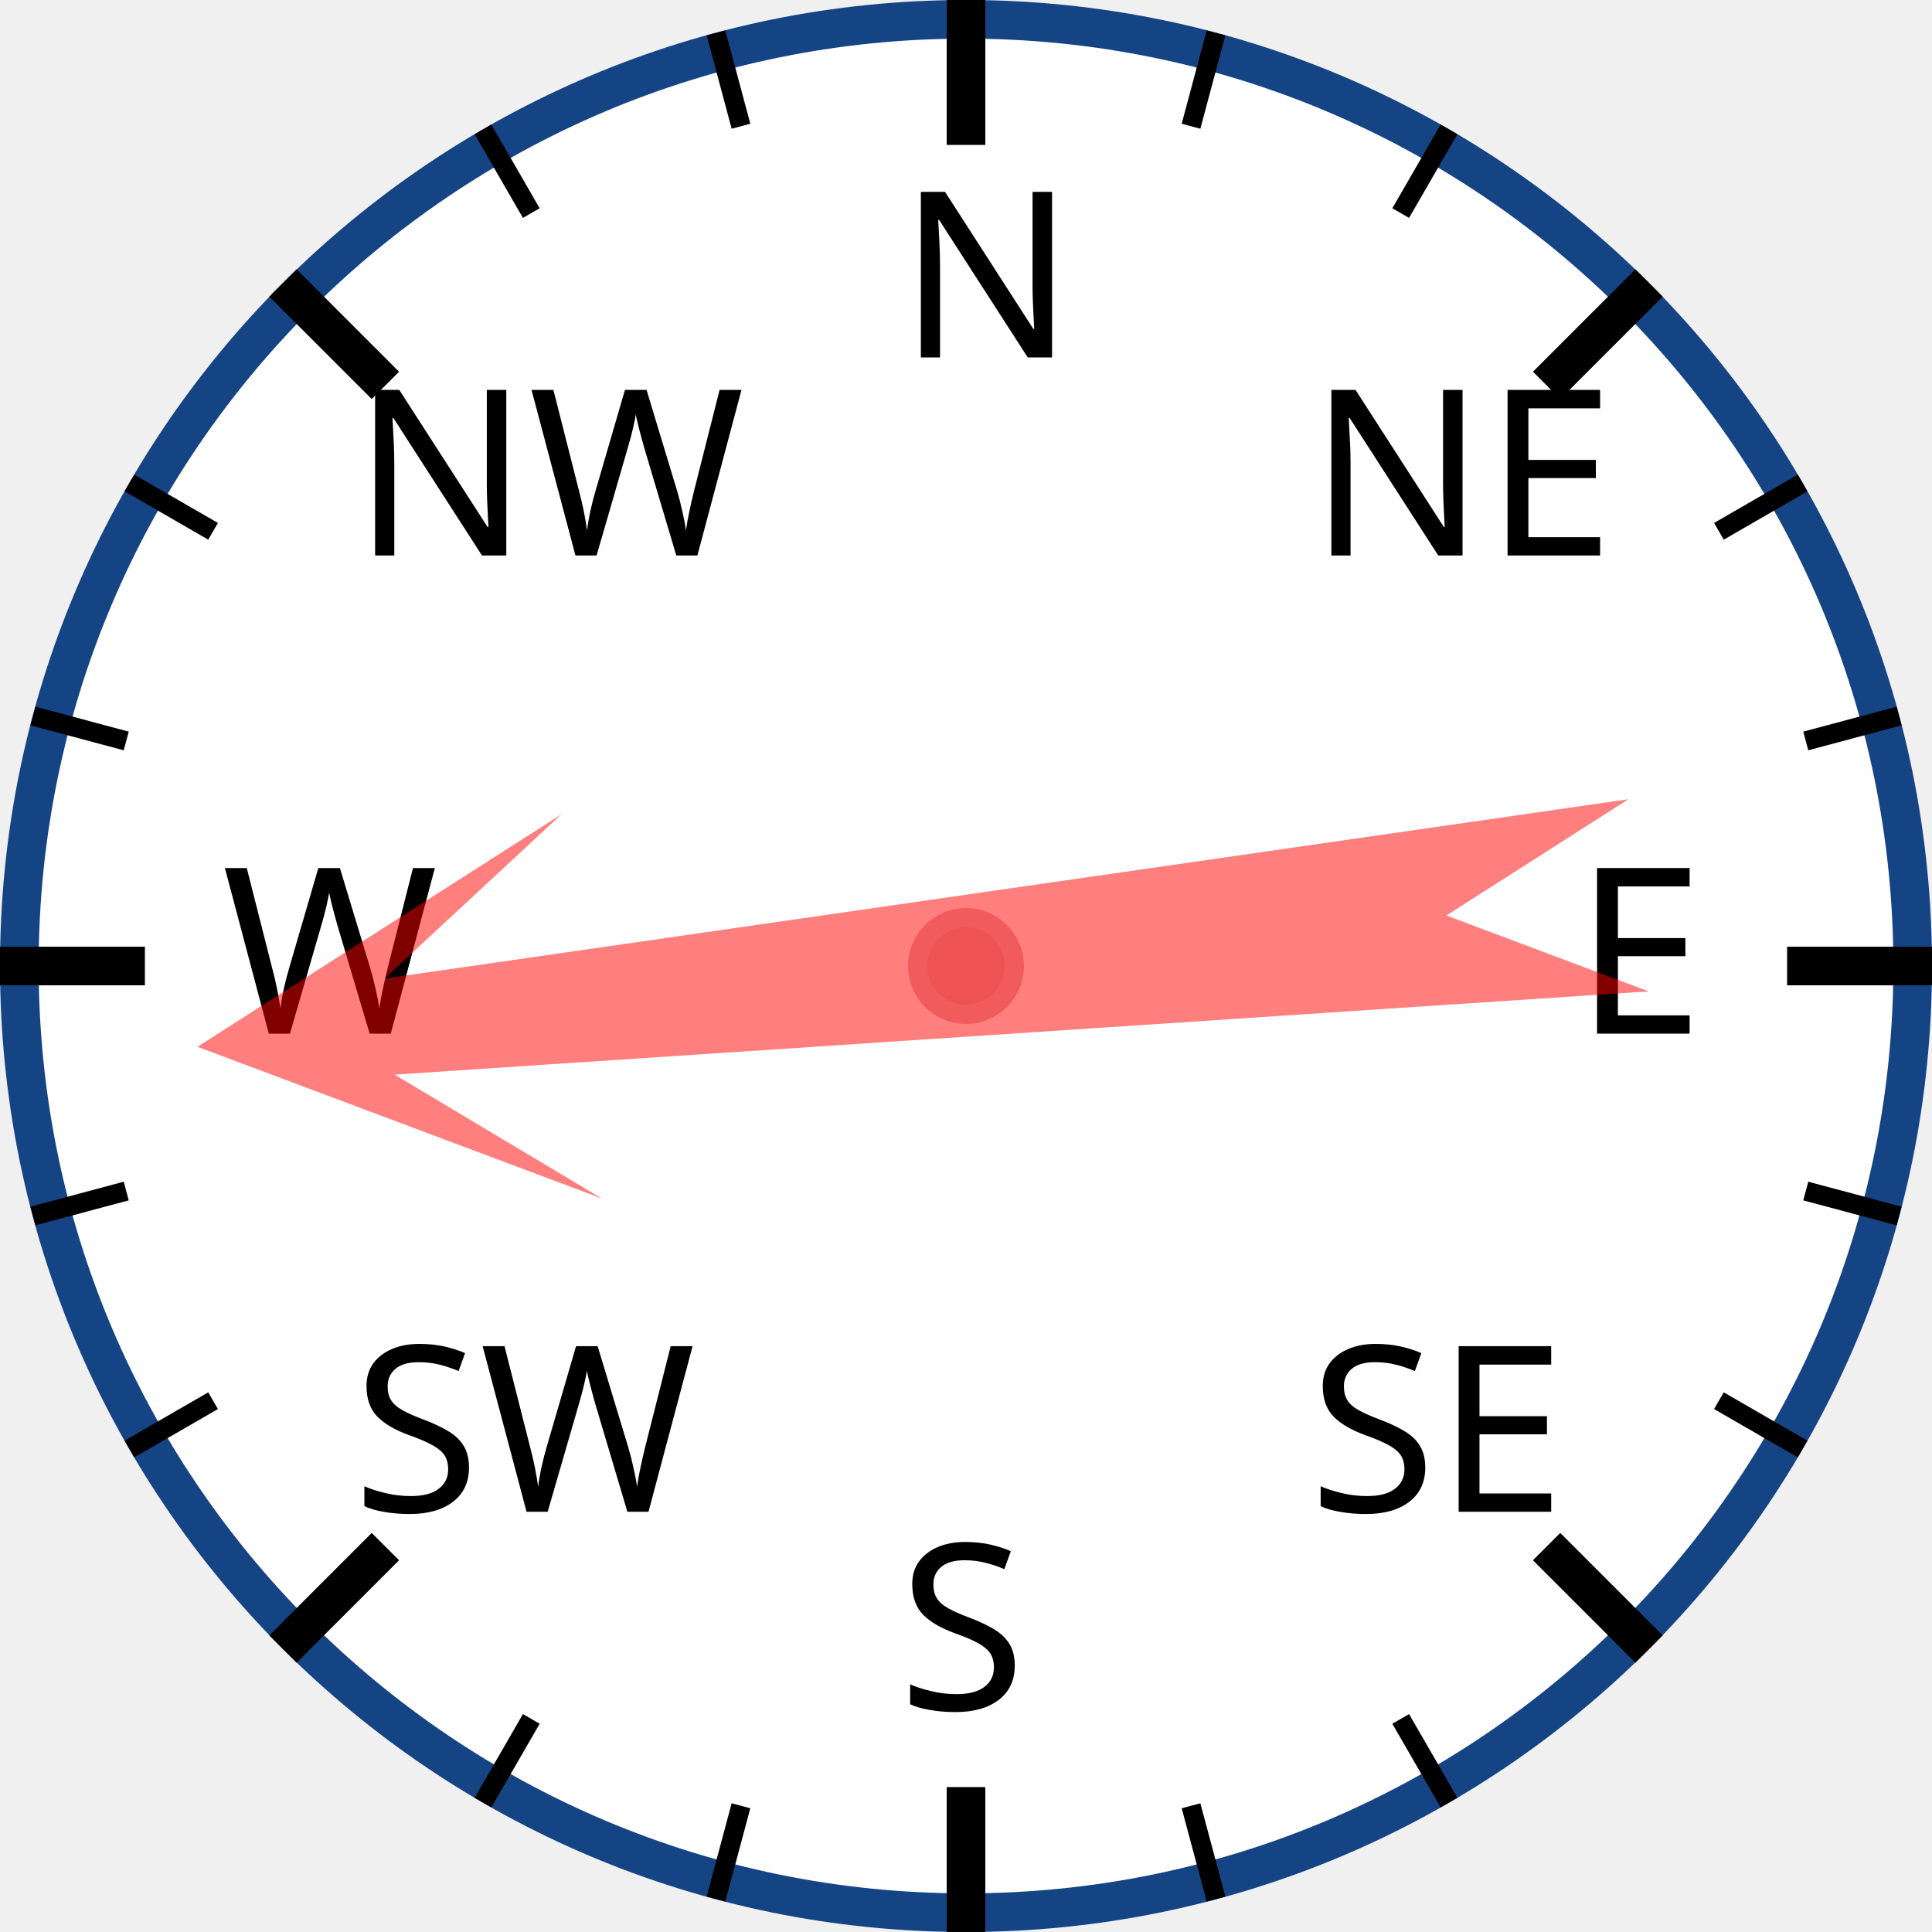
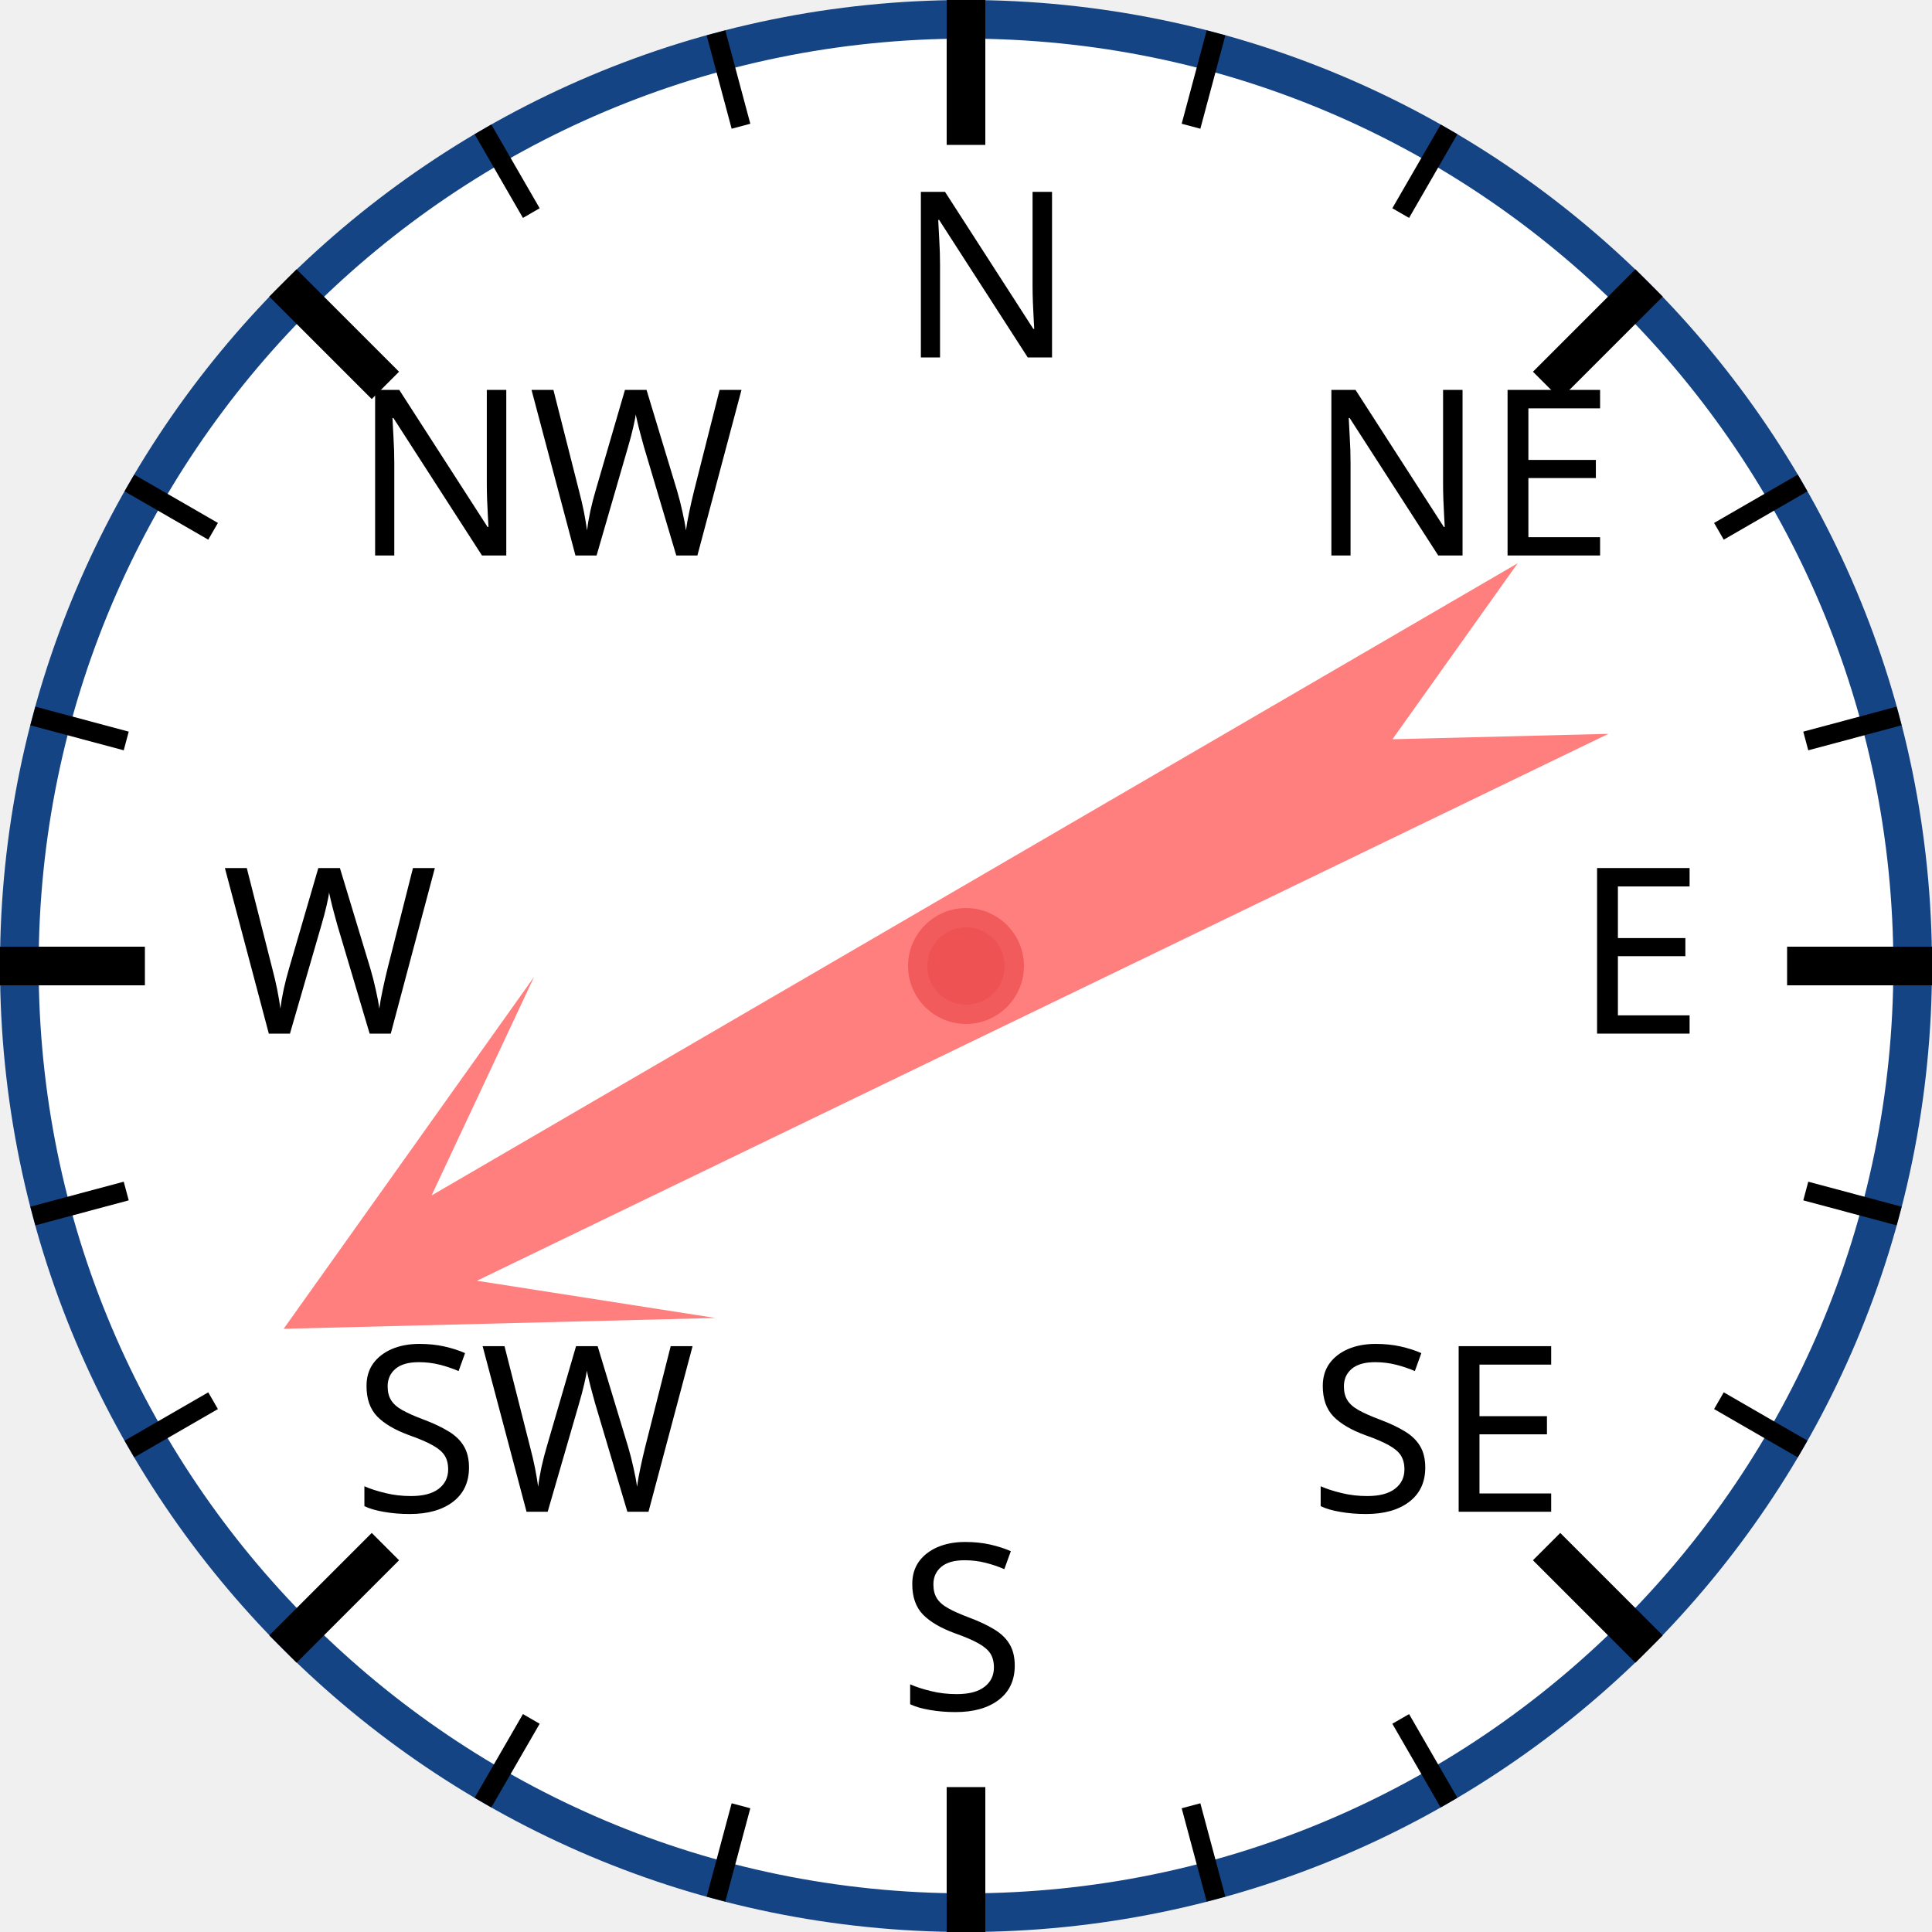
<svg xmlns="http://www.w3.org/2000/svg" width="120px" height="120px" viewBox="0 0 200 200">
  <circle cx="100" cy="100" r="98" style="fill: white; stroke: #154485; stroke-width: 4;" />
  <text x="93.0" y="37.0" style="font-family: sans-serif; font-size: 18pt;">N</text>
  <line x1="100.0" y1="0.0" x2="100.0" y2="15.0" style="stroke: black; stroke-width: 4;" />
  <line x1="74.118" y1="3.407" x2="76.706" y2="13.067" style="stroke: black; stroke-width: 2;" />
  <line x1="50" y1="13.397" x2="55" y2="22.058" style="stroke: black; stroke-width: 2;" />
  <text x="36.503" y="57.503" style="font-family: sans-serif; font-size: 18pt;">NW</text>
  <line x1="29.289" y1="29.289" x2="39.896" y2="39.896" style="stroke: black; stroke-width: 4;" />
  <line x1="13.397" y1="50" x2="22.058" y2="55" style="stroke: black; stroke-width: 2;" />
  <line x1="3.407" y1="74.118" x2="13.067" y2="76.706" style="stroke: black; stroke-width: 2;" />
  <text x="23.0" y="107.0" style="font-family: sans-serif; font-size: 18pt;">W</text>
  <line x1="0.0" y1="100.0" x2="15.0" y2="100.0" style="stroke: black; stroke-width: 4;" />
  <line x1="3.407" y1="125.882" x2="13.067" y2="123.294" style="stroke: black; stroke-width: 2;" />
  <line x1="13.397" y1="150" x2="22.058" y2="145" style="stroke: black; stroke-width: 2;" />
  <text x="36.503" y="156.497" style="font-family: sans-serif; font-size: 18pt;">SW</text>
  <line x1="29.289" y1="170.711" x2="39.896" y2="160.104" style="stroke: black; stroke-width: 4;" />
  <line x1="50" y1="186.603" x2="55" y2="177.942" style="stroke: black; stroke-width: 2;" />
  <line x1="74.118" y1="196.593" x2="76.706" y2="186.933" style="stroke: black; stroke-width: 2;" />
  <text x="93" y="177.0" style="font-family: sans-serif; font-size: 18pt;">S</text>
  <line x1="100" y1="200.0" x2="100" y2="185.0" style="stroke: black; stroke-width: 4;" />
  <line x1="125.882" y1="196.593" x2="123.294" y2="186.933" style="stroke: black; stroke-width: 2;" />
  <line x1="150.0" y1="186.603" x2="145.0" y2="177.942" style="stroke: black; stroke-width: 2;" />
  <text x="135.497" y="156.497" style="font-family: sans-serif; font-size: 18pt;">SE</text>
  <line x1="170.711" y1="170.711" x2="160.104" y2="160.104" style="stroke: black; stroke-width: 4;" />
  <line x1="186.603" y1="150" x2="177.942" y2="145" style="stroke: black; stroke-width: 2;" />
  <line x1="196.593" y1="125.882" x2="186.933" y2="123.294" style="stroke: black; stroke-width: 2;" />
  <text x="163.0" y="107" style="font-family: sans-serif; font-size: 18pt;">E</text>
  <line x1="200.0" y1="100" x2="185.0" y2="100" style="stroke: black; stroke-width: 4;" />
  <line x1="196.593" y1="74.118" x2="186.933" y2="76.706" style="stroke: black; stroke-width: 2;" />
  <line x1="186.603" y1="50" x2="177.942" y2="55" style="stroke: black; stroke-width: 2;" />
  <text x="135.497" y="57.503" style="font-family: sans-serif; font-size: 18pt;">NE</text>
  <line x1="170.711" y1="29.289" x2="160.104" y2="39.896" style="stroke: black; stroke-width: 4;" />
  <line x1="150" y1="13.397" x2="145" y2="22.058" style="stroke: black; stroke-width: 2;" />
  <line x1="125.882" y1="3.407" x2="123.294" y2="13.067" style="stroke: black; stroke-width: 2;" />
-   <polygon points="100 20 120 60 105 40 110 170 100 150 90 170 95 40 80 60" style="fill: red; fill-opacity: 0.5;" transform="rotate(264,100,100)" />
+   <polygon points="100 20 120 60 105 40 110 170 100 150 90 170 95 40 80 60" style="fill: red; fill-opacity: 0.5;" transform="rotate(242,100,100)" />
  <circle cx="100" cy="100" r="5" style="fill: #EE5252; stroke: #F25B5B; stroke-width: 2;" />
</svg>
